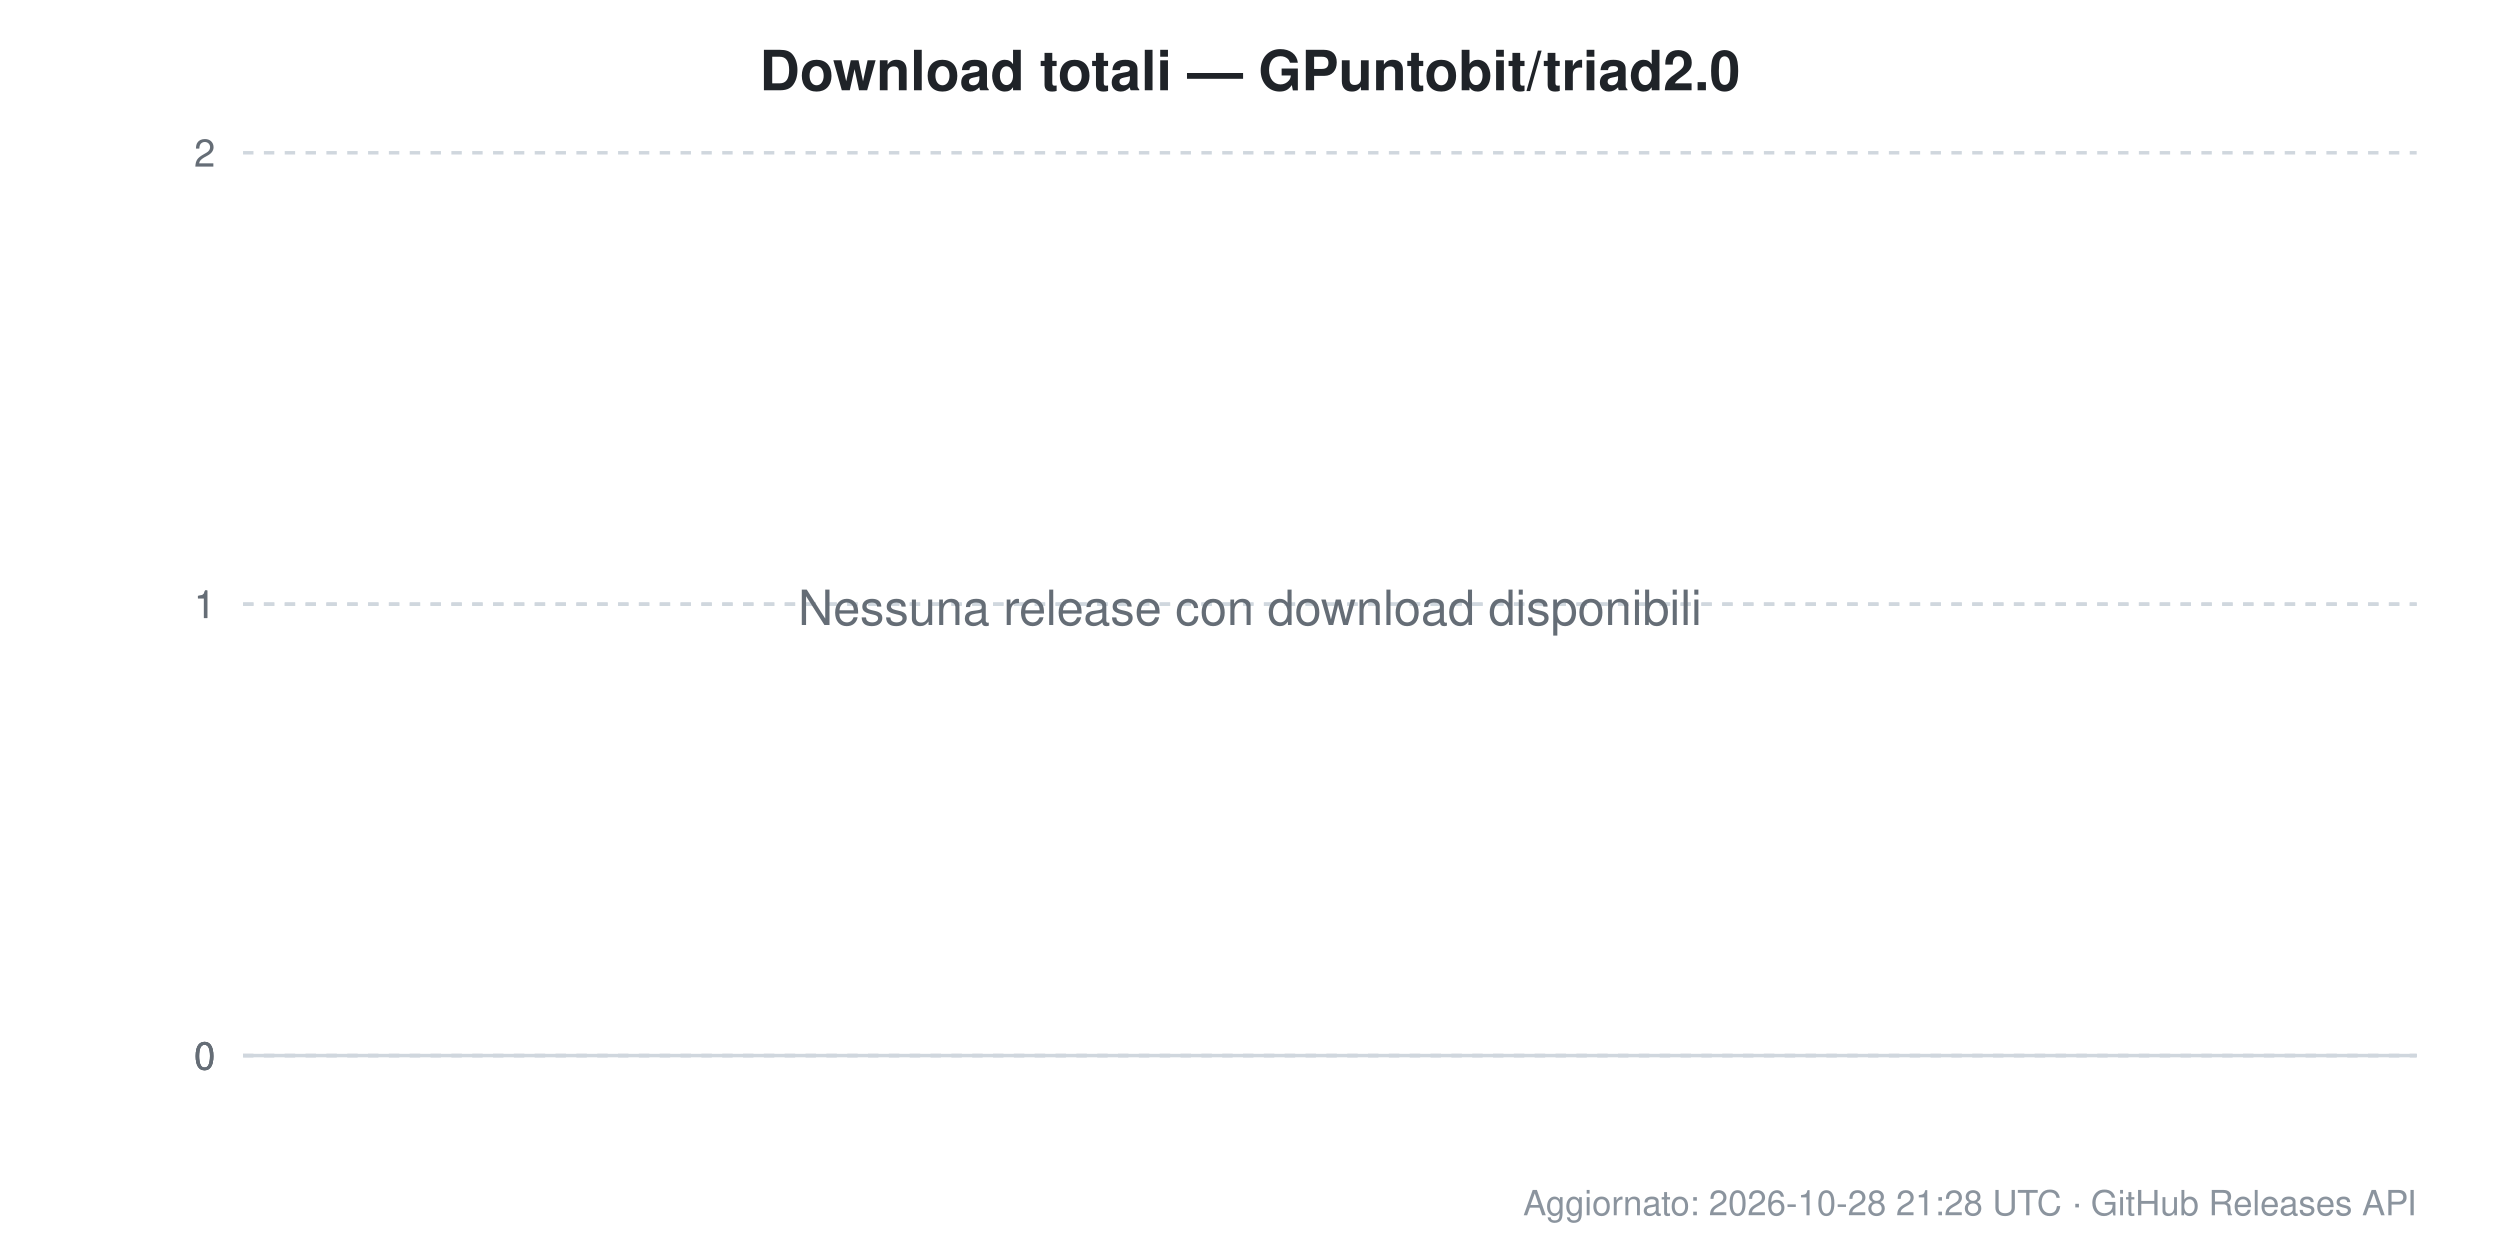
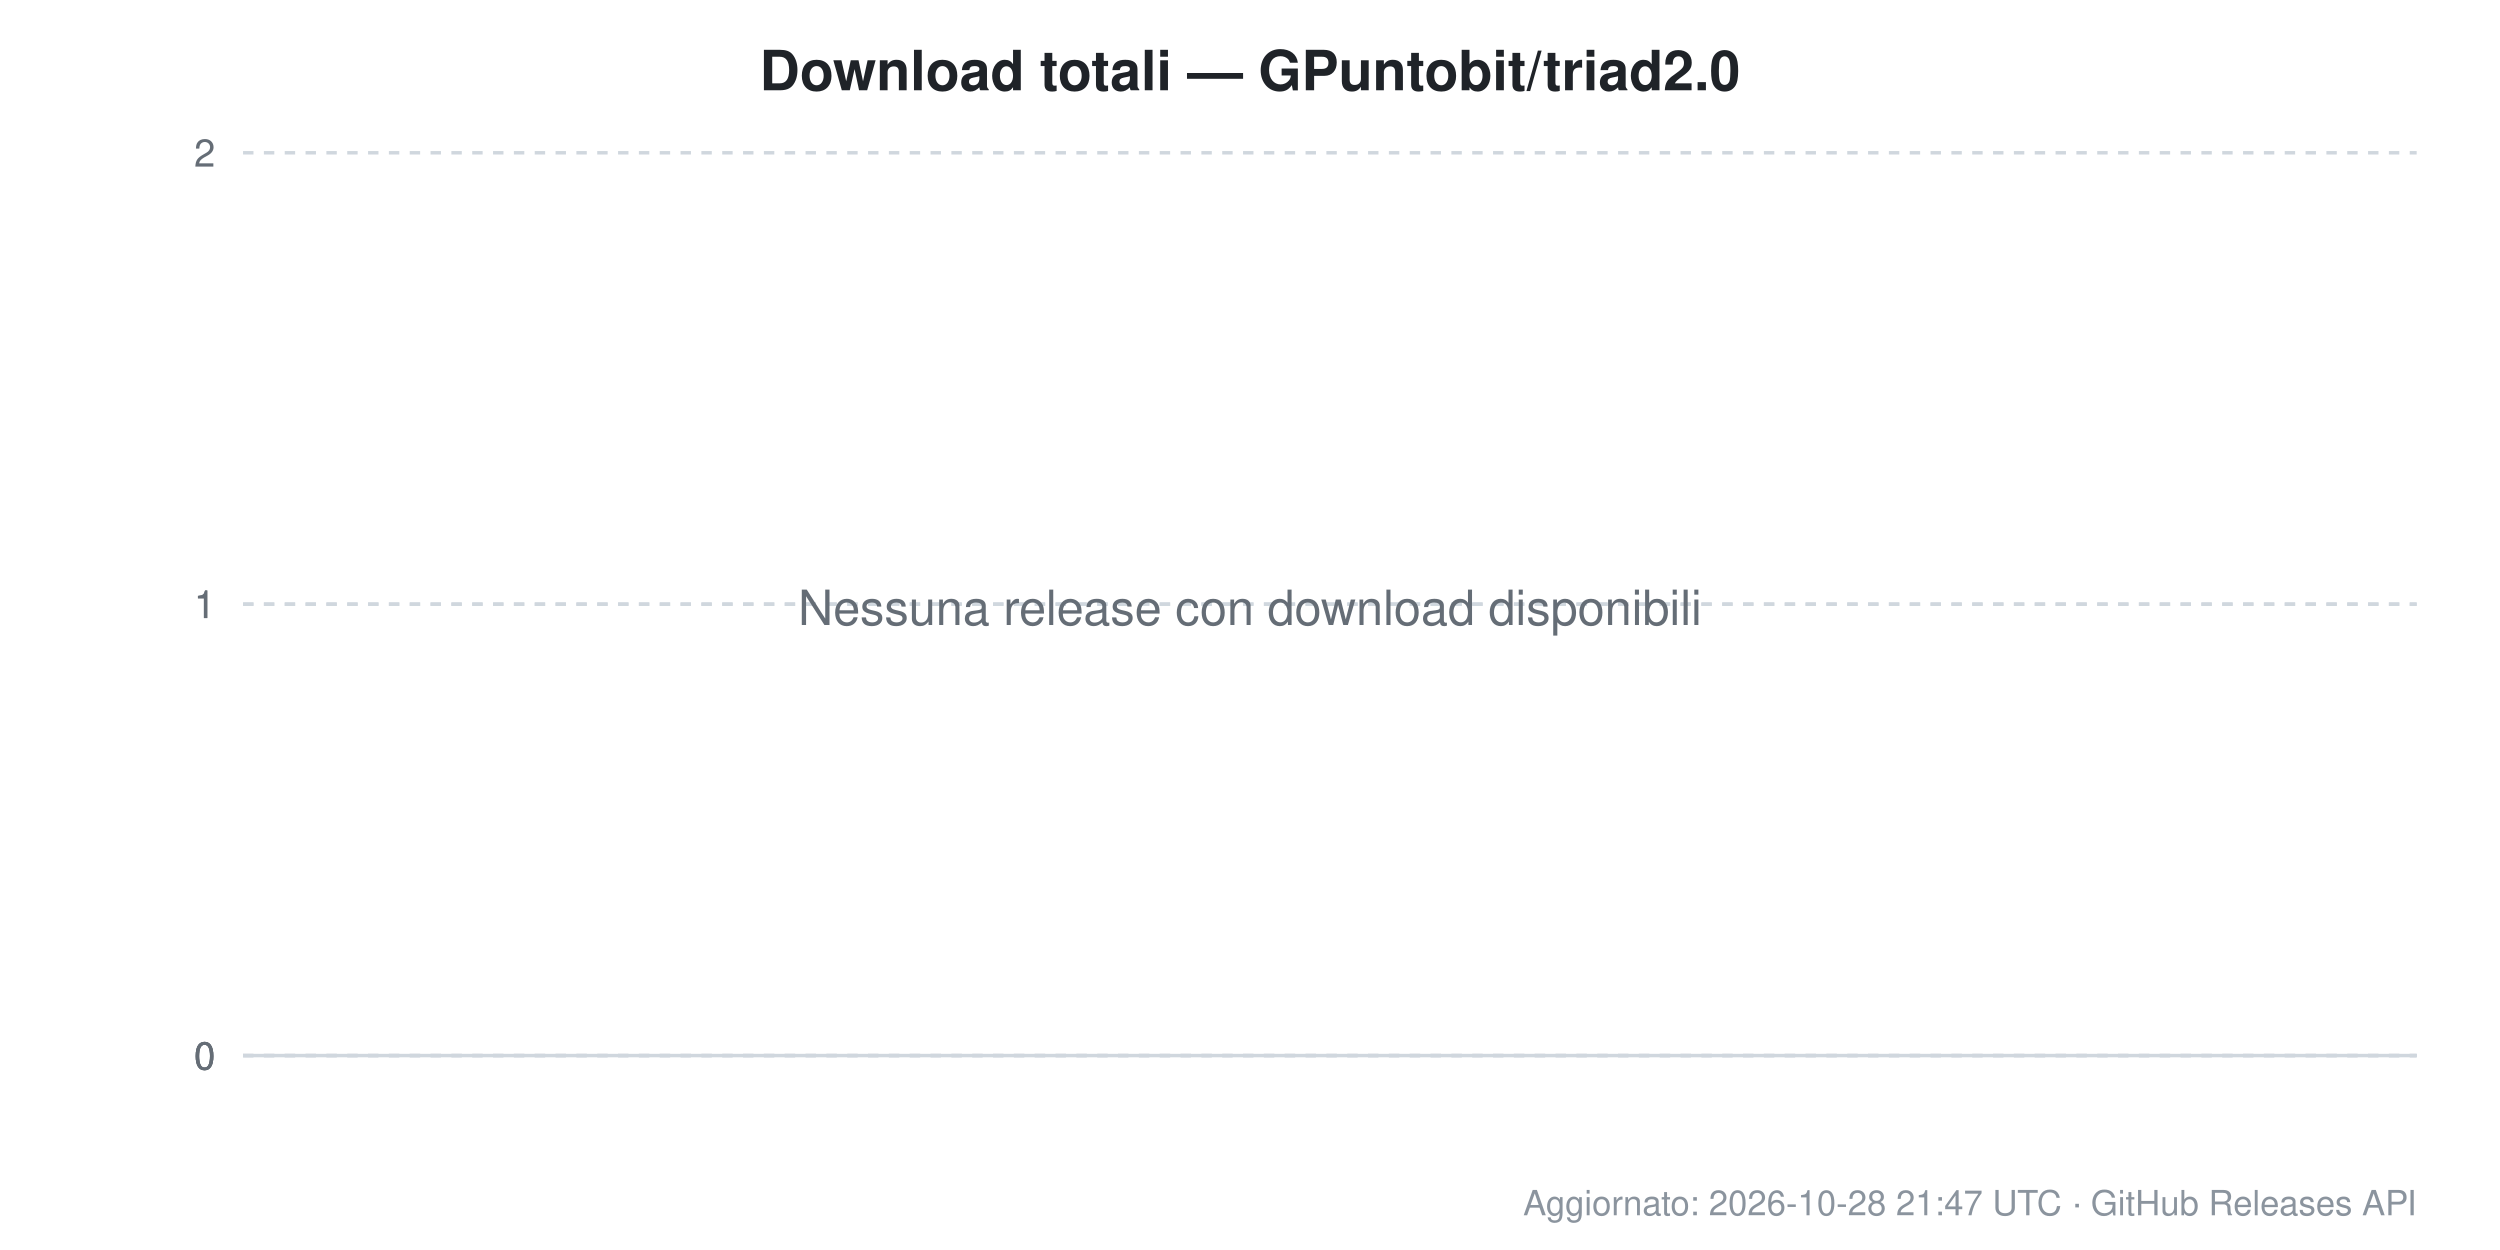
<svg xmlns="http://www.w3.org/2000/svg" width="720" height="360" viewBox="0 0 720 360" font-family="Segoe UI, Helvetica, Arial, sans-serif">
  <rect width="720" height="360" fill="#ffffff" />
  <text x="360.0" y="26" text-anchor="middle" font-size="16" font-weight="600" fill="#1f2328">Download totali — GPuntobit/triad2.0</text>
  <line x1="70" y1="304.0" x2="696" y2="304.0" stroke="#d0d7de" stroke-width="1" stroke-dasharray="" />
  <text x="62" y="308.0" text-anchor="end" font-size="11" fill="#656d76">0</text>
  <line x1="70" y1="304.0" x2="696" y2="304.0" stroke="#d0d7de" stroke-width="1" stroke-dasharray="3,3" />
  <text x="62" y="308.0" text-anchor="end" font-size="11" fill="#656d76">0</text>
  <line x1="70" y1="304.0" x2="696" y2="304.0" stroke="#d0d7de" stroke-width="1" stroke-dasharray="3,3" />
  <text x="62" y="308.0" text-anchor="end" font-size="11" fill="#656d76">0</text>
  <line x1="70" y1="174.0" x2="696" y2="174.0" stroke="#d0d7de" stroke-width="1" stroke-dasharray="3,3" />
  <text x="62" y="178.0" text-anchor="end" font-size="11" fill="#656d76">1</text>
  <line x1="70" y1="174.0" x2="696" y2="174.0" stroke="#d0d7de" stroke-width="1" stroke-dasharray="3,3" />
  <text x="62" y="178.0" text-anchor="end" font-size="11" fill="#656d76">1</text>
  <line x1="70" y1="44.0" x2="696" y2="44.0" stroke="#d0d7de" stroke-width="1" stroke-dasharray="3,3" />
  <text x="62" y="48.0" text-anchor="end" font-size="11" fill="#656d76">2</text>
  <text x="360.0" y="180.0" text-anchor="middle" font-size="14" fill="#656d76">Nessuna release con download disponibili</text>
-   <text x="696" y="350" text-anchor="end" font-size="10" fill="#8b949e">Aggiornato: 2026-10-28 21:28 UTC · GitHub Releases API</text>
+   <text x="696" y="350" text-anchor="end" font-size="10" fill="#8b949e">Aggiornato: 2026-10-28 21:47 UTC · GitHub Releases API</text>
</svg>
